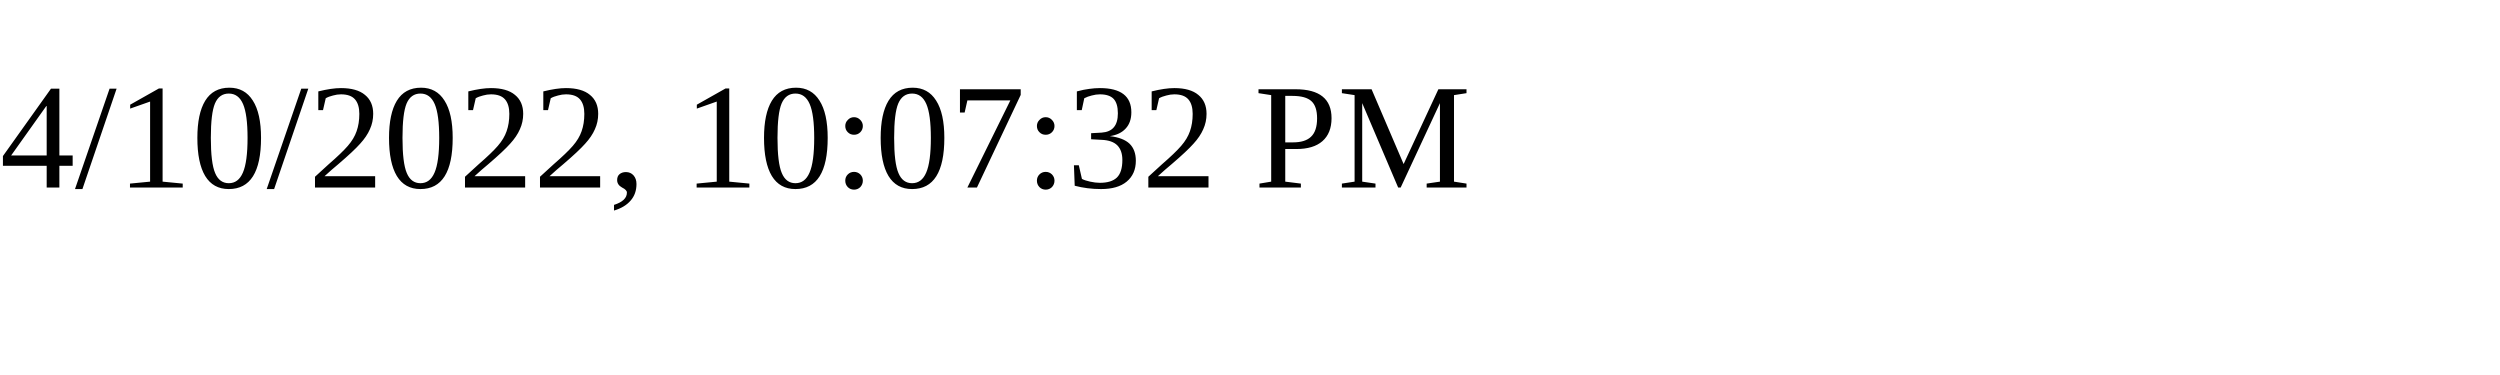
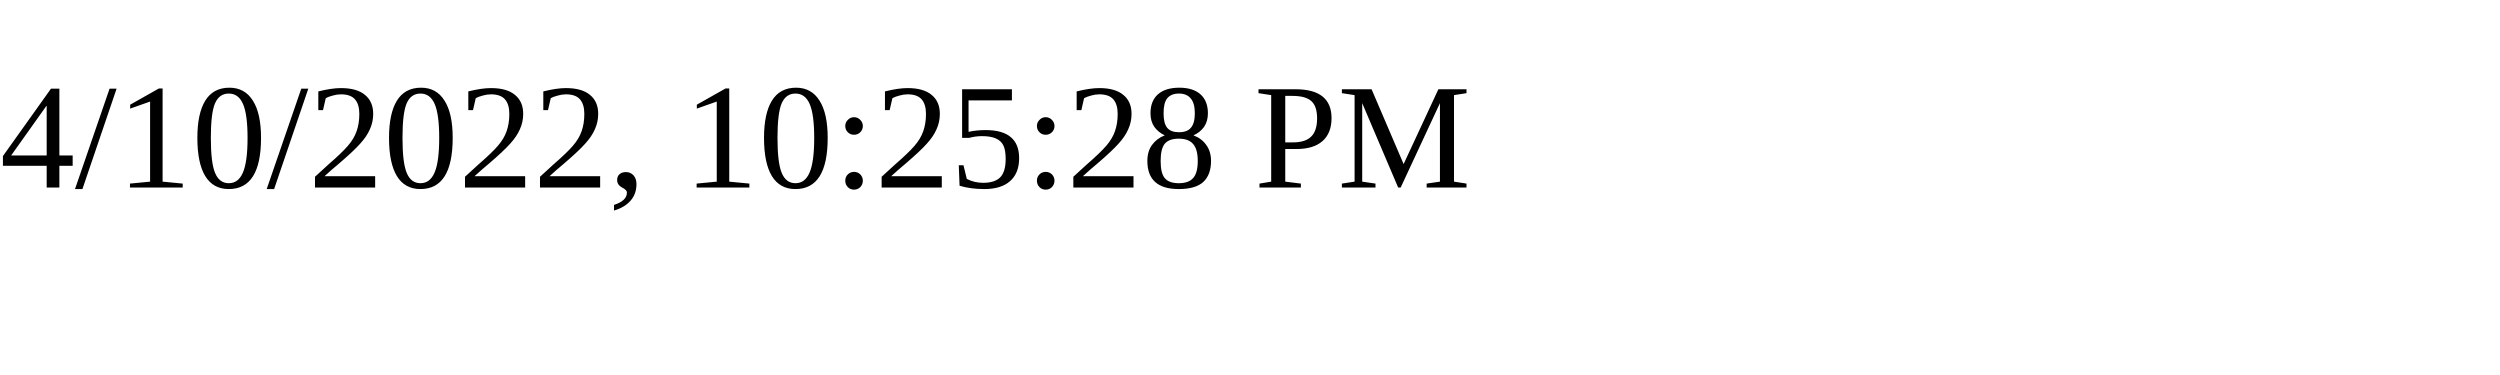
<svg xmlns="http://www.w3.org/2000/svg" height="30" width="200">
-   <text x="0" y="15">4/10/2022, 10:07:32 PM</text>
+   <text x="0" y="15">4/10/2022, 10:25:28 PM</text>
</svg>
